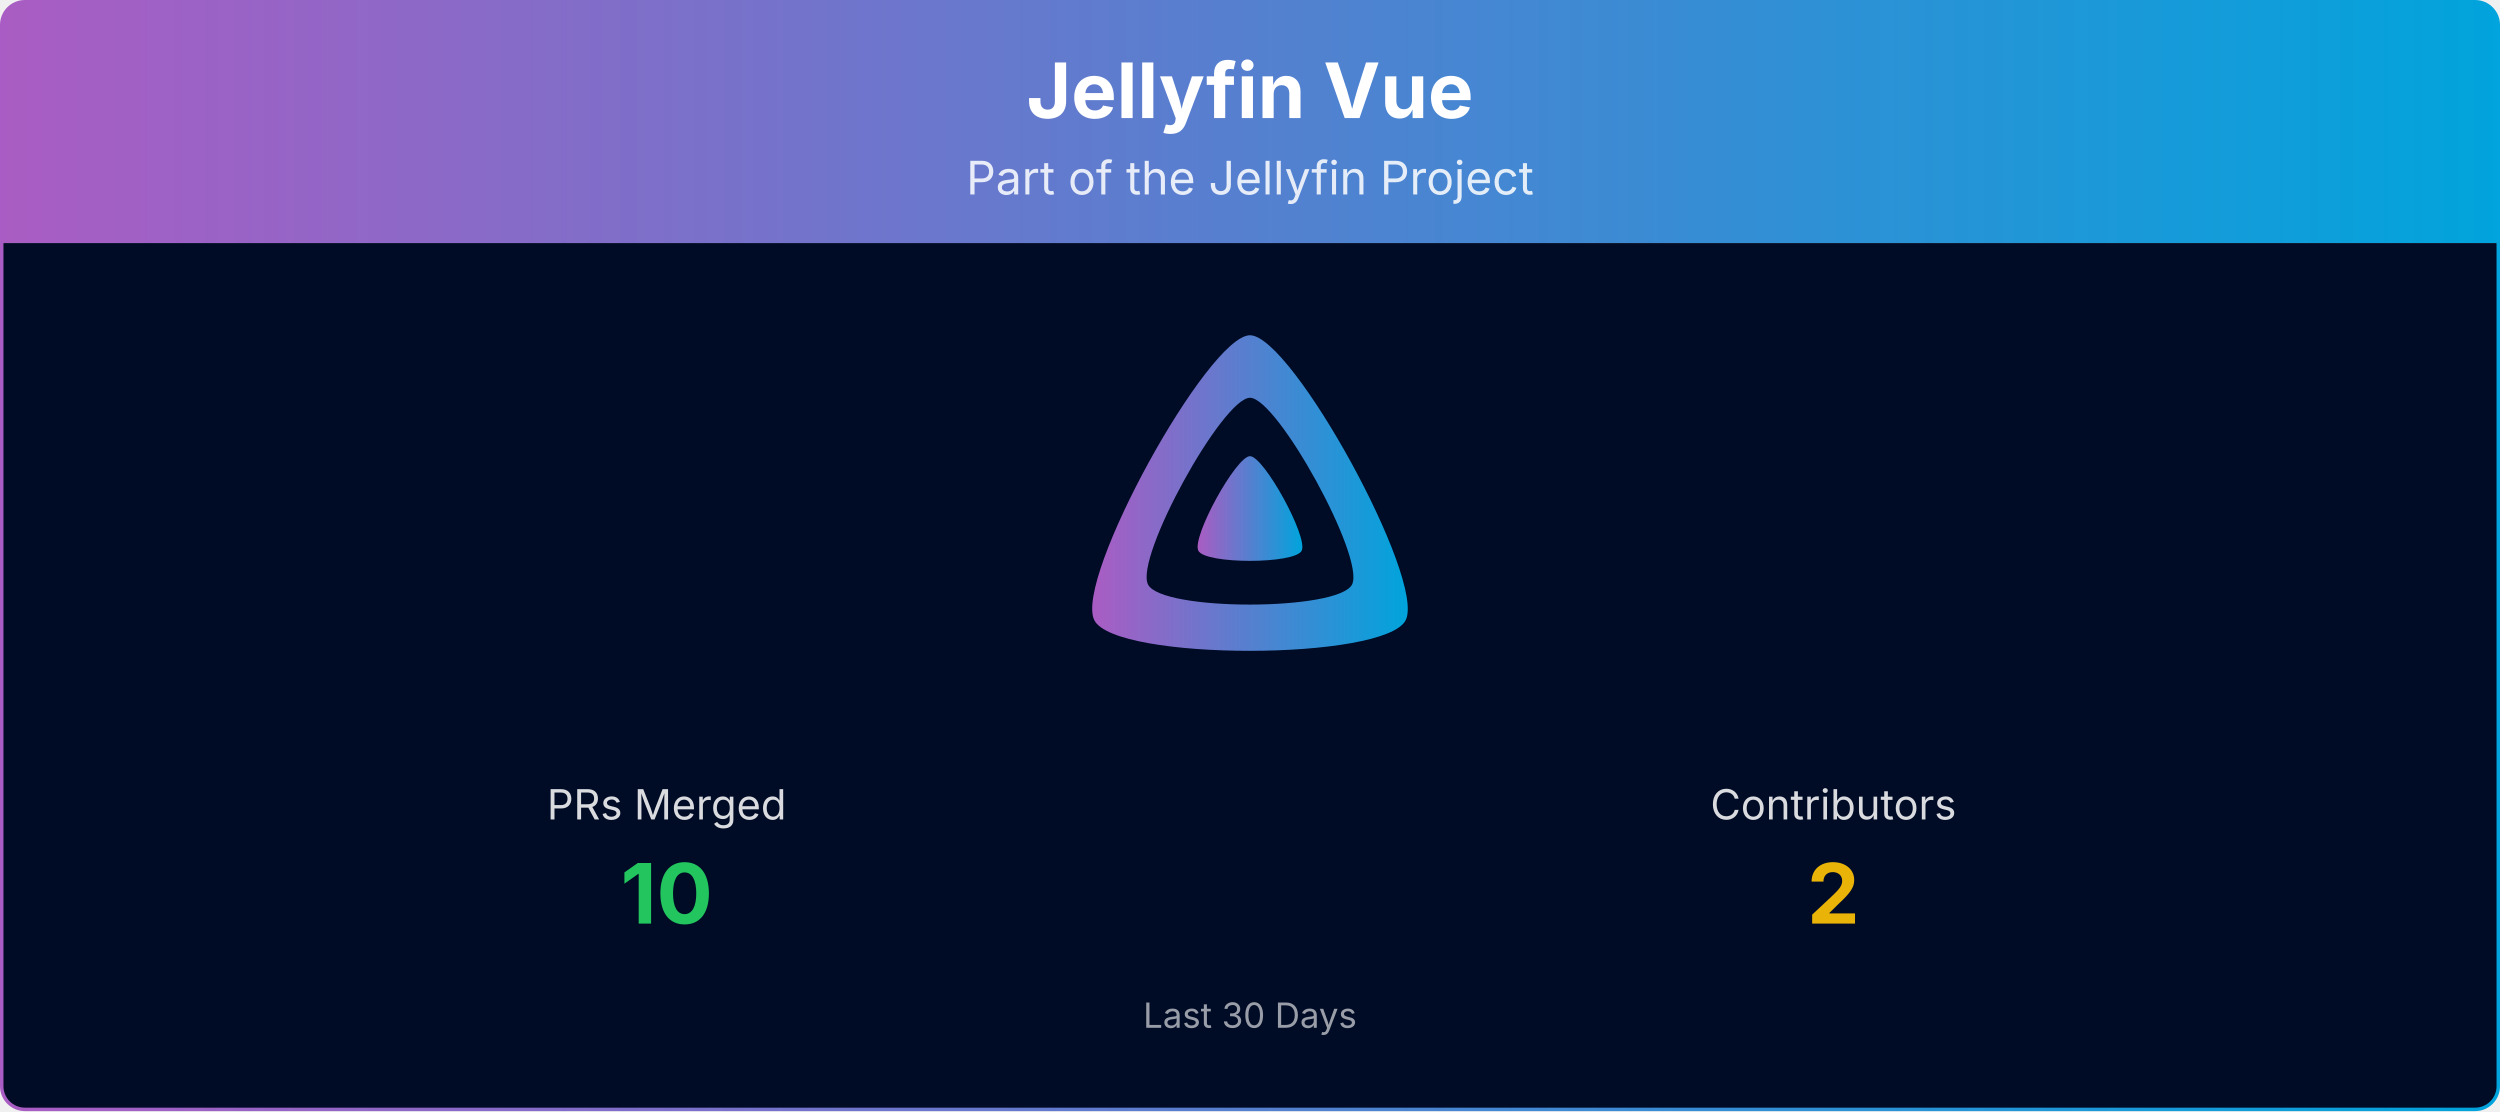
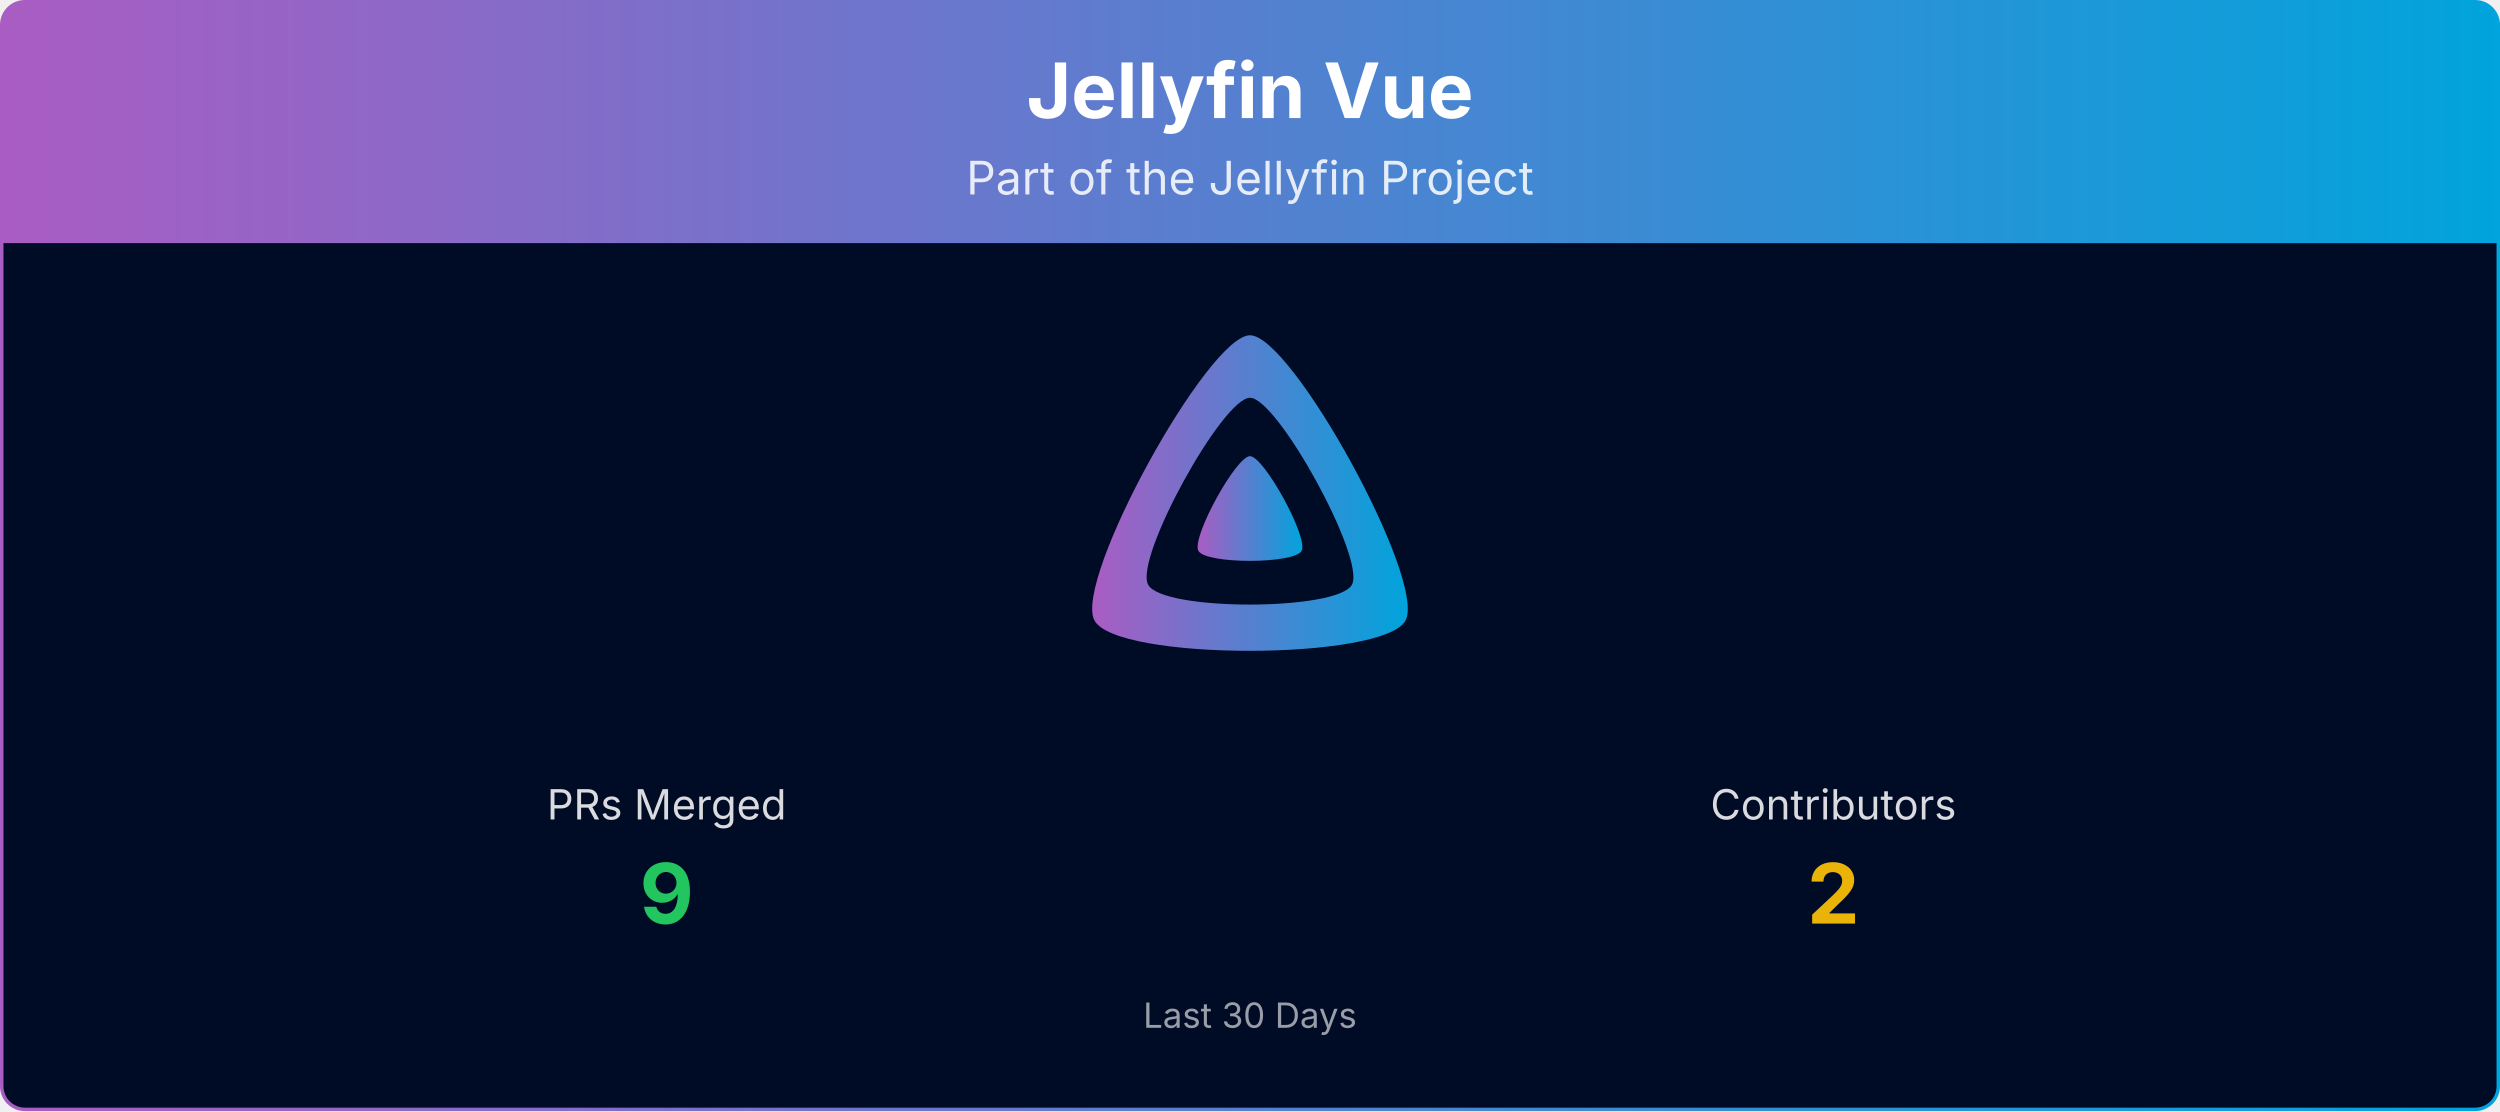
<svg xmlns="http://www.w3.org/2000/svg" viewBox="0 0 1080 480" width="100%" role="img" aria-label="Jellyfin Vue">
  <defs>
    <linearGradient id="banner-jellyfin-vue-grad" x1="0" y1="0" x2="1" y2="0">
      <stop offset="0%" stop-color="#AA5CC3" />
      <stop offset="100%" stop-color="#00A4DC" />
    </linearGradient>
    <clipPath id="banner-jellyfin-vue-grad-clip">
      <rect x="0.75" y="0.75" width="1078.5" height="478.5" rx="10" ry="10" />
    </clipPath>
  </defs>
  <g clip-path="url(#banner-jellyfin-vue-grad-clip)">
    <path d="M0.75,10.75 A10.0,10.0 0 0 1 10.75,0.75 L1069.25,0.75 A10.0,10.0 0 0 1 1079.25,10.75 L1079.25,105.00 L0.75,105.00 Z" fill="url(#banner-jellyfin-vue-grad)" />
    <text x="540.0" y="51" text-anchor="middle" font-size="33" font-weight="700" font-family="Plus Jakarta Sans, system-ui, -apple-system, Segoe UI, sans-serif" fill="#ffffff">Jellyfin Vue</text>
    <text x="540.0" y="84" text-anchor="middle" font-size="20" font-family="Plus Jakarta Sans, system-ui, -apple-system, Segoe UI, sans-serif" fill="#ffffff" opacity="0.85">Part of the Jellyfin Project</text>
    <rect x="0.75" y="105" width="1078.5" height="374.25" fill="#000b25" />
    <g transform="translate(465.00,138.00) scale(0.29297)">
      <path fill="url(#banner-jellyfin-vue-grad)" fill-rule="evenodd" d="M256,23.3c-61.6,0-259.8,359.4-229.6,420.1s429.3,60,459.2,0S317.6,23.3,256,23.3zM406.5,390.8c-19.6,39.3-281.1,39.8-300.9,0s110.1-275.3,150.4-275.3S426.1,351.4,406.5,390.8z" />
      <path fill="url(#banner-jellyfin-vue-grad)" d="M256,201.6c-20.4,0-86.2,119.3-76.2,139.4s142.5,19.9,152.4,0S276.5,201.6,256,201.6z" />
    </g>
    <text x="288.0" y="354.0" text-anchor="middle" font-size="18" font-family="Plus Jakarta Sans, system-ui, -apple-system, Segoe UI, sans-serif" fill="#ffffff" opacity="0.85">PRs Merged</text>
-     <text x="288.0" y="399.0" text-anchor="middle" font-size="36" font-weight="700" font-family="Plus Jakarta Sans, system-ui, -apple-system, Segoe UI, sans-serif" fill="#22c55e">10</text>
+     <text x="288.0" y="399.0" text-anchor="middle" font-size="36" font-weight="700" font-family="Plus Jakarta Sans, system-ui, -apple-system, Segoe UI, sans-serif" fill="#22c55e">9</text>
    <text x="792.0" y="354.0" text-anchor="middle" font-size="18" font-family="Plus Jakarta Sans, system-ui, -apple-system, Segoe UI, sans-serif" fill="#ffffff" opacity="0.85">Contributors</text>
    <text x="792.0" y="399.0" text-anchor="middle" font-size="36" font-weight="700" font-family="Plus Jakarta Sans, system-ui, -apple-system, Segoe UI, sans-serif" fill="#eab308">2</text>
    <text x="540.0" y="444.0" text-anchor="middle" font-size="15" font-family="Plus Jakarta Sans, system-ui, -apple-system, Segoe UI, sans-serif" fill="#ffffff" opacity="0.6">Last 30 Days</text>
  </g>
  <rect x="0.75" y="0.75" width="1078.5" height="478.5" rx="10" ry="10" fill="none" stroke="url(#banner-jellyfin-vue-grad)" stroke-width="1.5" />
</svg>
